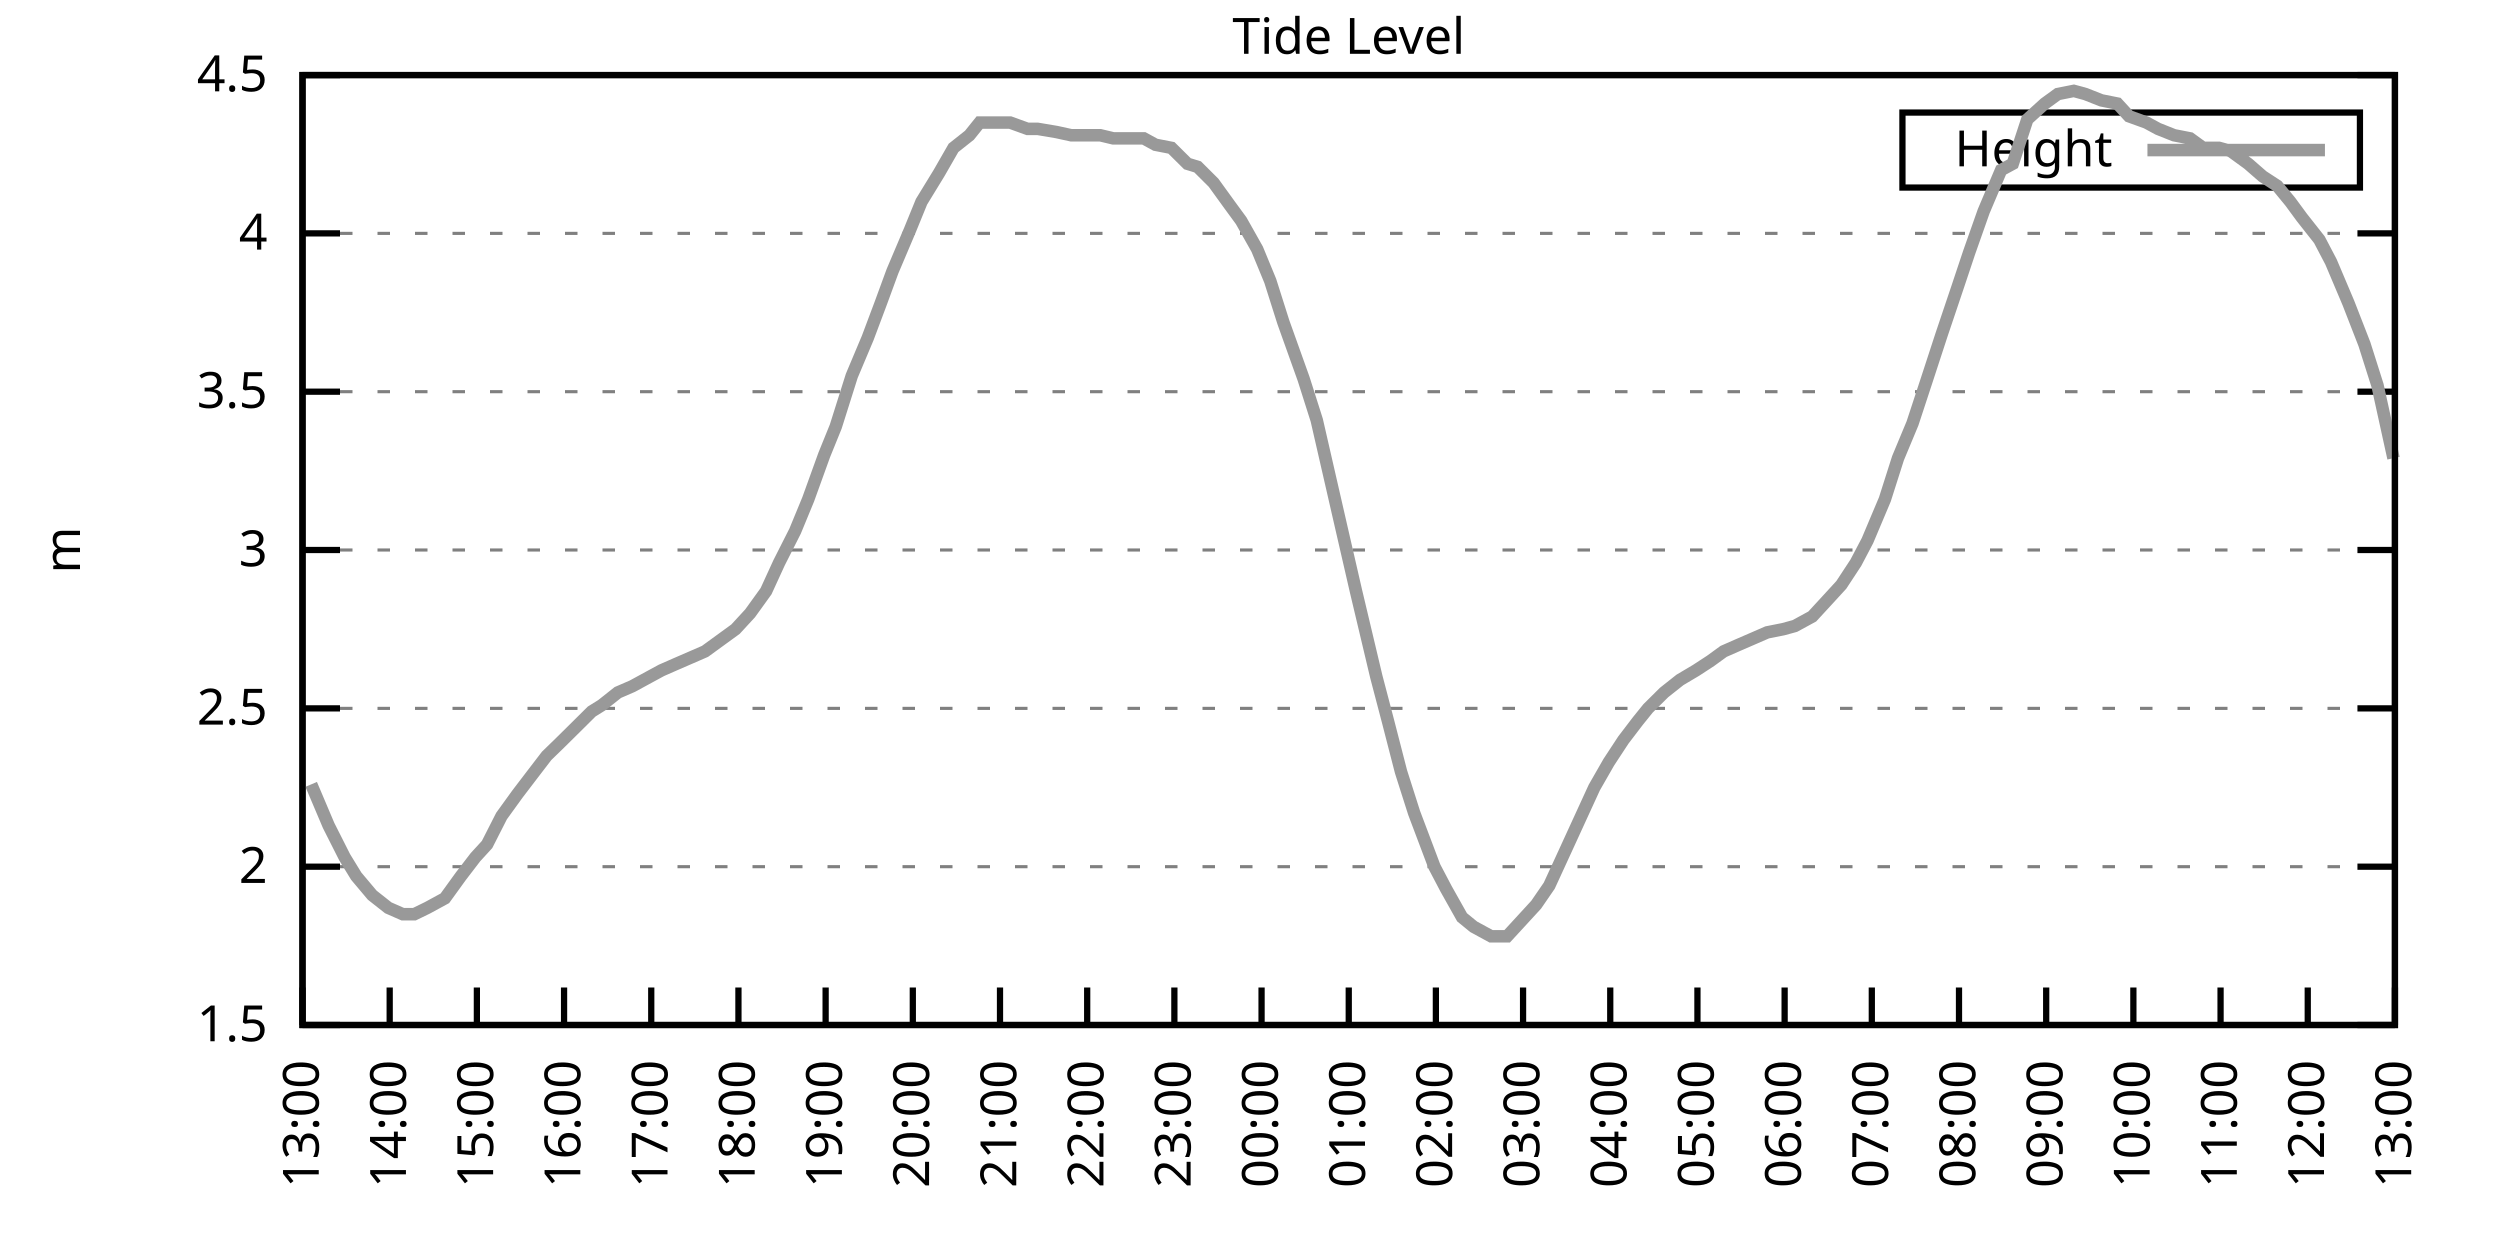
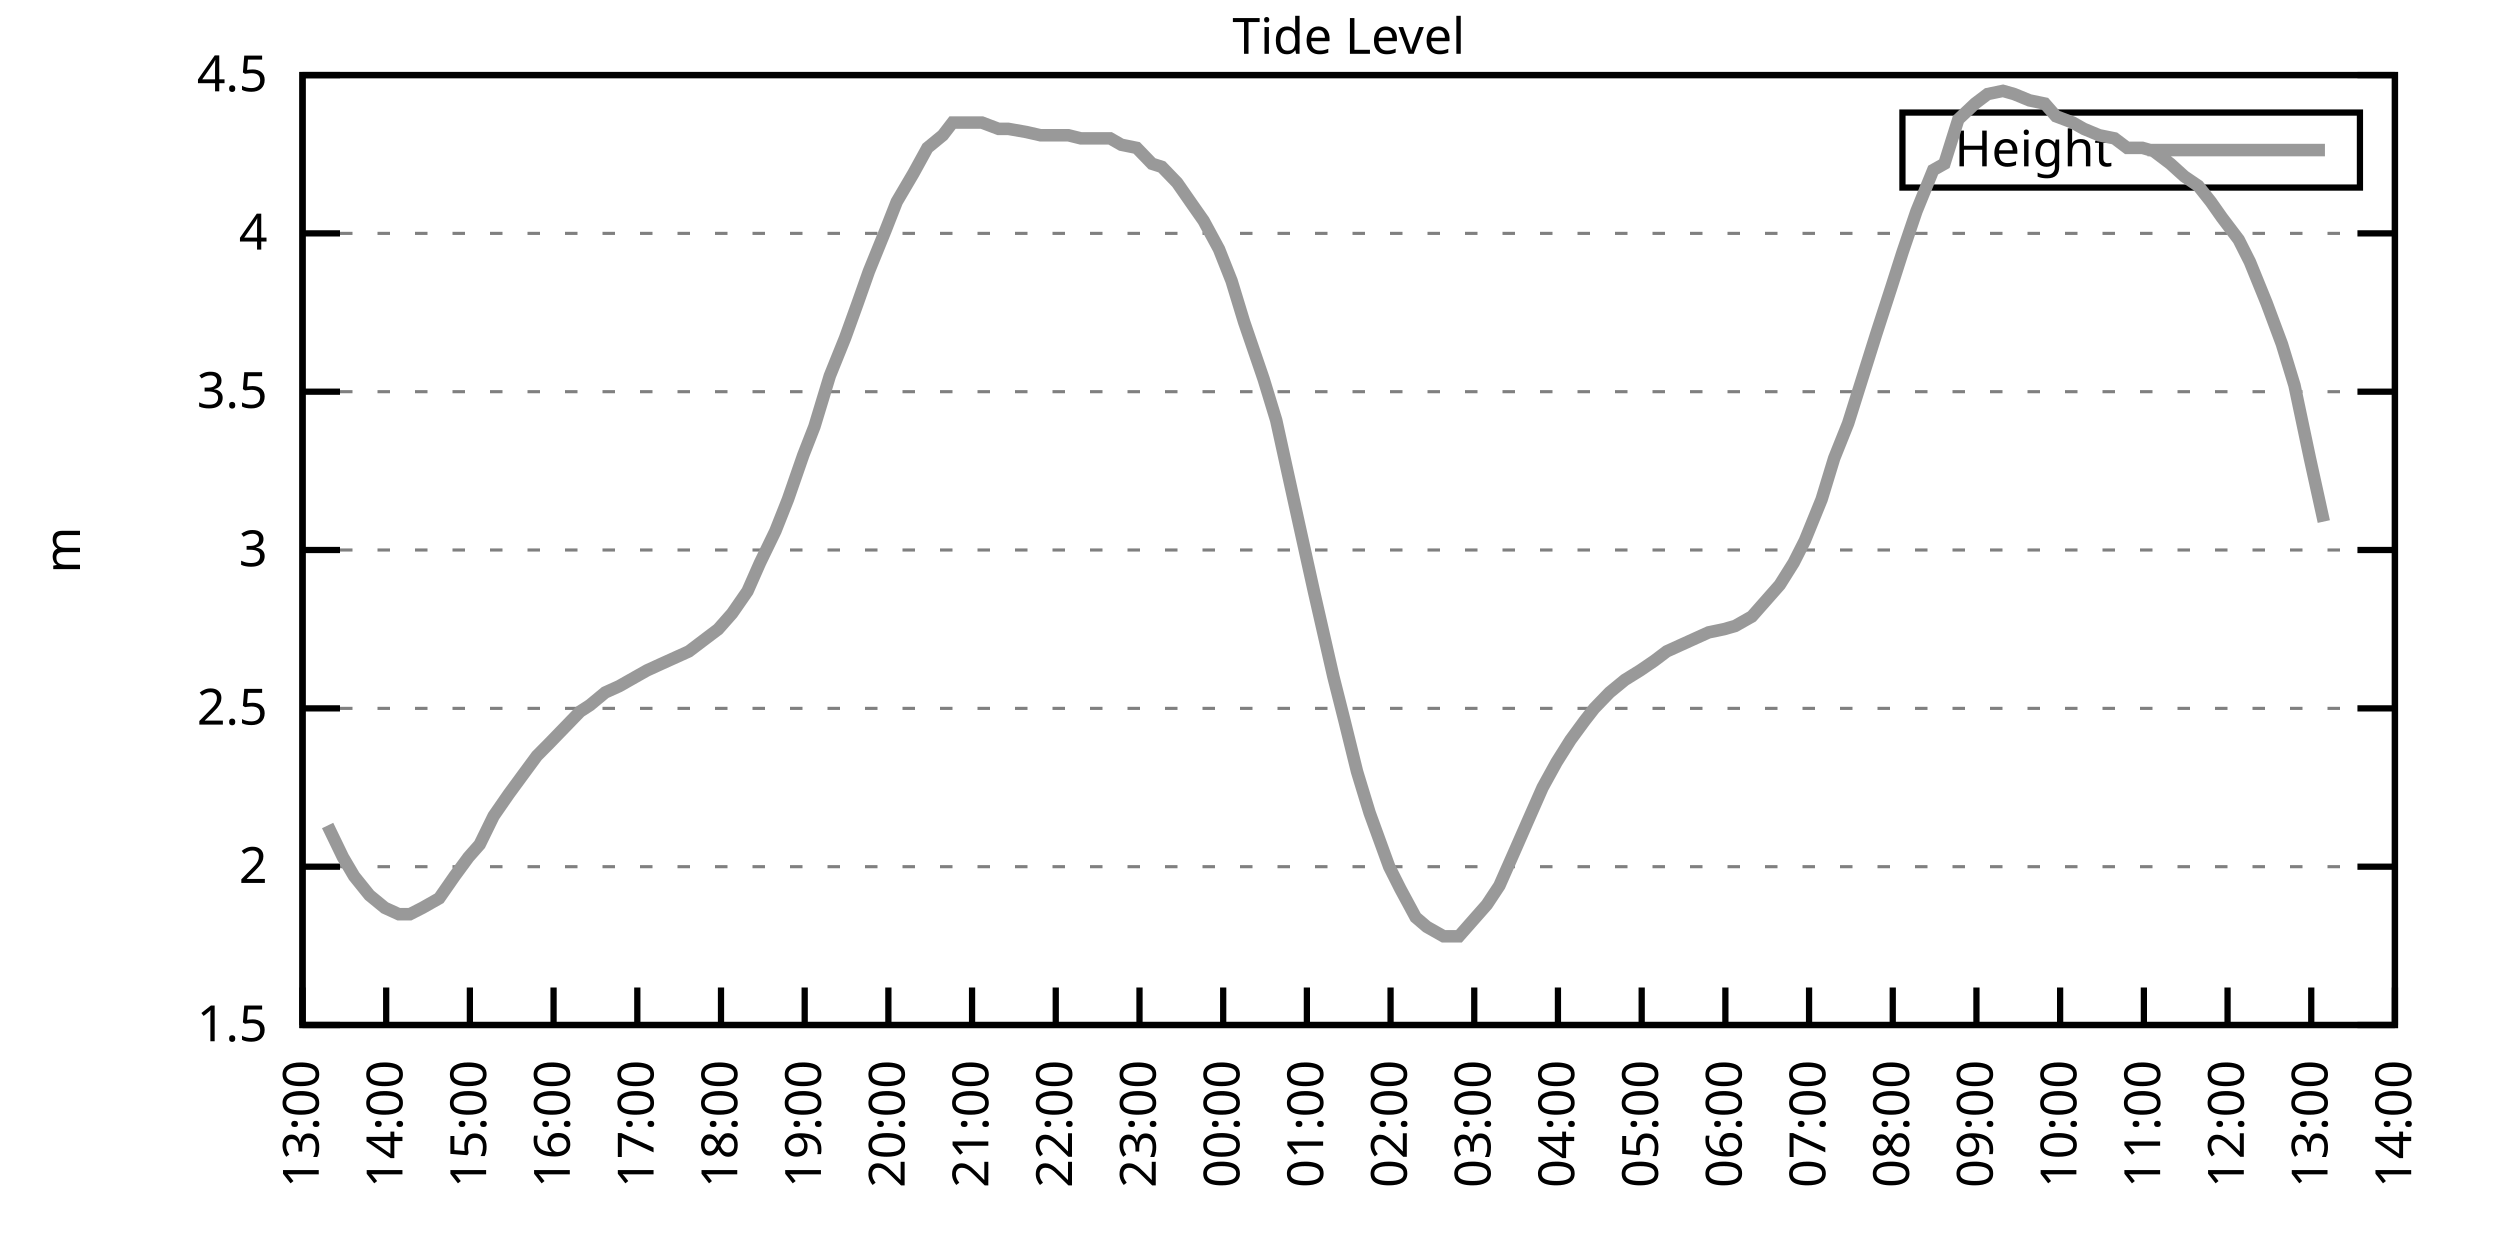
<svg xmlns="http://www.w3.org/2000/svg" xmlns:xlink="http://www.w3.org/1999/xlink" width="400" height="200" viewBox="0 0 400 200">
  <g id="gnuplot_canvas">
    <rect x="0" y="0" width="400" height="200" fill="none" />
    <defs>
      <circle id="gpDot" r="0.5" stroke-width="0.5" stroke="currentColor" />
      <path id="gpPt0" stroke-width="0.333" stroke="currentColor" d="M-1,0 h2 M0,-1 v2" />
      <path id="gpPt1" stroke-width="0.333" stroke="currentColor" d="M-1,-1 L1,1 M1,-1 L-1,1" />
      <path id="gpPt2" stroke-width="0.333" stroke="currentColor" d="M-1,0 L1,0 M0,-1 L0,1 M-1,-1 L1,1 M-1,1 L1,-1" />
      <rect id="gpPt3" stroke-width="0.333" stroke="currentColor" x="-1" y="-1" width="2" height="2" />
      <rect id="gpPt4" stroke-width="0.333" stroke="currentColor" fill="currentColor" x="-1" y="-1" width="2" height="2" />
      <circle id="gpPt5" stroke-width="0.333" stroke="currentColor" cx="0" cy="0" r="1" />
      <use xlink:href="#gpPt5" id="gpPt6" fill="currentColor" stroke="none" />
      <path id="gpPt7" stroke-width="0.333" stroke="currentColor" d="M0,-1.33 L-1.33,0.67 L1.33,0.67 z" />
      <use xlink:href="#gpPt7" id="gpPt8" fill="currentColor" stroke="none" />
      <use xlink:href="#gpPt7" id="gpPt9" stroke="currentColor" transform="rotate(180)" />
      <use xlink:href="#gpPt9" id="gpPt10" fill="currentColor" stroke="none" />
      <use xlink:href="#gpPt3" id="gpPt11" stroke="currentColor" transform="rotate(45)" />
      <use xlink:href="#gpPt11" id="gpPt12" fill="currentColor" stroke="none" />
      <path id="gpPt13" stroke-width="0.333" stroke="currentColor" d="M0,1.330 L1.265,0.411 L0.782,-1.067 L-0.782,-1.076 L-1.265,0.411 z" />
      <use xlink:href="#gpPt13" id="gpPt14" fill="currentColor" stroke="none" />
      <filter id="textbox" filterUnits="objectBoundingBox" x="0" y="0" height="1" width="1">
        <feFlood flood-color="white" flood-opacity="1" result="bgnd" />
        <feComposite in="SourceGraphic" in2="bgnd" operator="atop" />
      </filter>
      <filter id="greybox" filterUnits="objectBoundingBox" x="0" y="0" height="1" width="1">
        <feFlood flood-color="lightgrey" flood-opacity="1" result="grey" />
        <feComposite in="SourceGraphic" in2="grey" operator="atop" />
      </filter>
    </defs>
    <g fill="none" color="white" stroke="currentColor" stroke-width="1.00" stroke-linecap="butt" stroke-linejoin="miter">
</g>
    <g fill="none" color="black" stroke="currentColor" stroke-width="1.00" stroke-linecap="butt" stroke-linejoin="miter">
      <g stroke="none" shape-rendering="crispEdges">
        <polygon fill="rgb(255, 255, 255)" points="48.40,164.00 383.18,164.00 383.18,12.02 48.40,12.02 " />
      </g>
    </g>
    <g fill="none" color="black" stroke="currentColor" stroke-width="1.00" stroke-linecap="butt" stroke-linejoin="miter">
</g>
    <g fill="none" color="black" stroke="black" stroke-width="0.50" stroke-linecap="butt" stroke-linejoin="miter">
</g>
    <g fill="none" color="gray" stroke="currentColor" stroke-width="0.50" stroke-linecap="butt" stroke-linejoin="miter">
      <path stroke="gray" stroke-dasharray="2,4" class="gridline" d="M48.40,164.00 L383.19,164.00  " />
    </g>
    <g fill="none" color="gray" stroke="gray" stroke-width="1.00" stroke-linecap="butt" stroke-linejoin="miter">
</g>
    <g fill="none" color="black" stroke="currentColor" stroke-width="1.00" stroke-linecap="butt" stroke-linejoin="miter">
      <path stroke="black" d="M48.40,164.00 L54.40,164.00 M383.19,164.00 L377.19,164.00  " />
      <g transform="translate(42.80,166.60)" stroke="none" fill="black" font-family="Sans" font-size="8.00" text-anchor="end">
        <text>
          <tspan font-family="Sans"> 1.5</tspan>
        </text>
      </g>
    </g>
    <g fill="none" color="black" stroke="currentColor" stroke-width="1.00" stroke-linecap="butt" stroke-linejoin="miter">
</g>
    <g fill="none" color="black" stroke="black" stroke-width="0.50" stroke-linecap="butt" stroke-linejoin="miter">
</g>
    <g fill="none" color="gray" stroke="currentColor" stroke-width="0.50" stroke-linecap="butt" stroke-linejoin="miter">
      <path stroke="gray" stroke-dasharray="2,4" class="gridline" d="M48.40,138.67 L383.19,138.67  " />
    </g>
    <g fill="none" color="gray" stroke="gray" stroke-width="1.00" stroke-linecap="butt" stroke-linejoin="miter">
</g>
    <g fill="none" color="black" stroke="currentColor" stroke-width="1.00" stroke-linecap="butt" stroke-linejoin="miter">
      <path stroke="black" d="M48.40,138.67 L54.40,138.67 M383.19,138.67 L377.19,138.67  " />
      <g transform="translate(42.80,141.27)" stroke="none" fill="black" font-family="Sans" font-size="8.00" text-anchor="end">
        <text>
          <tspan font-family="Sans"> 2</tspan>
        </text>
      </g>
    </g>
    <g fill="none" color="black" stroke="currentColor" stroke-width="1.00" stroke-linecap="butt" stroke-linejoin="miter">
</g>
    <g fill="none" color="black" stroke="black" stroke-width="0.50" stroke-linecap="butt" stroke-linejoin="miter">
</g>
    <g fill="none" color="gray" stroke="currentColor" stroke-width="0.50" stroke-linecap="butt" stroke-linejoin="miter">
      <path stroke="gray" stroke-dasharray="2,4" class="gridline" d="M48.40,113.34 L383.19,113.34  " />
    </g>
    <g fill="none" color="gray" stroke="gray" stroke-width="1.00" stroke-linecap="butt" stroke-linejoin="miter">
</g>
    <g fill="none" color="black" stroke="currentColor" stroke-width="1.00" stroke-linecap="butt" stroke-linejoin="miter">
      <path stroke="black" d="M48.40,113.34 L54.40,113.34 M383.19,113.34 L377.19,113.34  " />
      <g transform="translate(42.80,115.94)" stroke="none" fill="black" font-family="Sans" font-size="8.00" text-anchor="end">
        <text>
          <tspan font-family="Sans"> 2.5</tspan>
        </text>
      </g>
    </g>
    <g fill="none" color="black" stroke="currentColor" stroke-width="1.00" stroke-linecap="butt" stroke-linejoin="miter">
</g>
    <g fill="none" color="black" stroke="black" stroke-width="0.50" stroke-linecap="butt" stroke-linejoin="miter">
</g>
    <g fill="none" color="gray" stroke="currentColor" stroke-width="0.50" stroke-linecap="butt" stroke-linejoin="miter">
      <path stroke="gray" stroke-dasharray="2,4" class="gridline" d="M48.40,88.00 L383.19,88.00  " />
    </g>
    <g fill="none" color="gray" stroke="gray" stroke-width="1.00" stroke-linecap="butt" stroke-linejoin="miter">
</g>
    <g fill="none" color="black" stroke="currentColor" stroke-width="1.00" stroke-linecap="butt" stroke-linejoin="miter">
      <path stroke="black" d="M48.40,88.00 L54.40,88.00 M383.19,88.00 L377.19,88.00  " />
      <g transform="translate(42.80,90.60)" stroke="none" fill="black" font-family="Sans" font-size="8.00" text-anchor="end">
        <text>
          <tspan font-family="Sans"> 3</tspan>
        </text>
      </g>
    </g>
    <g fill="none" color="black" stroke="currentColor" stroke-width="1.00" stroke-linecap="butt" stroke-linejoin="miter">
</g>
    <g fill="none" color="black" stroke="black" stroke-width="0.50" stroke-linecap="butt" stroke-linejoin="miter">
</g>
    <g fill="none" color="gray" stroke="currentColor" stroke-width="0.50" stroke-linecap="butt" stroke-linejoin="miter">
      <path stroke="gray" stroke-dasharray="2,4" class="gridline" d="M48.40,62.67 L383.19,62.67  " />
    </g>
    <g fill="none" color="gray" stroke="gray" stroke-width="1.00" stroke-linecap="butt" stroke-linejoin="miter">
</g>
    <g fill="none" color="black" stroke="currentColor" stroke-width="1.00" stroke-linecap="butt" stroke-linejoin="miter">
      <path stroke="black" d="M48.40,62.67 L54.40,62.67 M383.19,62.67 L377.19,62.67  " />
      <g transform="translate(42.80,65.27)" stroke="none" fill="black" font-family="Sans" font-size="8.00" text-anchor="end">
        <text>
          <tspan font-family="Sans"> 3.5</tspan>
        </text>
      </g>
    </g>
    <g fill="none" color="black" stroke="currentColor" stroke-width="1.00" stroke-linecap="butt" stroke-linejoin="miter">
</g>
    <g fill="none" color="black" stroke="black" stroke-width="0.50" stroke-linecap="butt" stroke-linejoin="miter">
</g>
    <g fill="none" color="gray" stroke="currentColor" stroke-width="0.50" stroke-linecap="butt" stroke-linejoin="miter">
      <path stroke="gray" stroke-dasharray="2,4" class="gridline" d="M48.40,37.34 L383.19,37.34  " />
    </g>
    <g fill="none" color="gray" stroke="gray" stroke-width="1.00" stroke-linecap="butt" stroke-linejoin="miter">
</g>
    <g fill="none" color="black" stroke="currentColor" stroke-width="1.00" stroke-linecap="butt" stroke-linejoin="miter">
      <path stroke="black" d="M48.40,37.34 L54.40,37.34 M383.19,37.34 L377.19,37.34  " />
      <g transform="translate(42.80,39.94)" stroke="none" fill="black" font-family="Sans" font-size="8.00" text-anchor="end">
        <text>
          <tspan font-family="Sans"> 4</tspan>
        </text>
      </g>
    </g>
    <g fill="none" color="black" stroke="currentColor" stroke-width="1.00" stroke-linecap="butt" stroke-linejoin="miter">
</g>
    <g fill="none" color="black" stroke="black" stroke-width="0.50" stroke-linecap="butt" stroke-linejoin="miter">
</g>
    <g fill="none" color="gray" stroke="currentColor" stroke-width="0.50" stroke-linecap="butt" stroke-linejoin="miter">
      <path stroke="gray" stroke-dasharray="2,4" class="gridline" d="M48.40,12.01 L383.19,12.01  " />
    </g>
    <g fill="none" color="gray" stroke="gray" stroke-width="1.00" stroke-linecap="butt" stroke-linejoin="miter">
</g>
    <g fill="none" color="black" stroke="currentColor" stroke-width="1.00" stroke-linecap="butt" stroke-linejoin="miter">
      <path stroke="black" d="M48.40,12.01 L54.40,12.01 M383.19,12.01 L377.19,12.01  " />
      <g transform="translate(42.80,14.61)" stroke="none" fill="black" font-family="Sans" font-size="8.00" text-anchor="end">
        <text>
          <tspan font-family="Sans"> 4.5</tspan>
        </text>
      </g>
    </g>
    <g fill="none" color="black" stroke="currentColor" stroke-width="1.00" stroke-linecap="butt" stroke-linejoin="miter">
      <path stroke="black" d="M48.40,164.00 L48.40,158.00  " />
      <g transform="translate(51.00,169.60) rotate(270.00)" stroke="none" fill="black" font-family="Sans" font-size="8.00" text-anchor="end">
        <text>
          <tspan font-family="Sans">13:00</tspan>
        </text>
      </g>
    </g>
    <g fill="none" color="black" stroke="currentColor" stroke-width="1.00" stroke-linecap="butt" stroke-linejoin="miter">
-       <path stroke="black" d="M62.35,164.00 L62.35,158.00  " />
-       <g transform="translate(64.95,169.60) rotate(270.00)" stroke="none" fill="black" font-family="Sans" font-size="8.00" text-anchor="end">
+       <path stroke="black" d="M61.79,164.00 L61.79,158.00  " />
+       <g transform="translate(64.39,169.60) rotate(270.00)" stroke="none" fill="black" font-family="Sans" font-size="8.00" text-anchor="end">
        <text>
          <tspan font-family="Sans">14:00</tspan>
        </text>
      </g>
    </g>
    <g fill="none" color="black" stroke="currentColor" stroke-width="1.00" stroke-linecap="butt" stroke-linejoin="miter">
-       <path stroke="black" d="M76.30,164.00 L76.30,158.00  " />
-       <g transform="translate(78.90,169.60) rotate(270.00)" stroke="none" fill="black" font-family="Sans" font-size="8.00" text-anchor="end">
+       <path stroke="black" d="M75.18,164.00 L75.18,158.00  " />
+       <g transform="translate(77.78,169.60) rotate(270.00)" stroke="none" fill="black" font-family="Sans" font-size="8.00" text-anchor="end">
        <text>
          <tspan font-family="Sans">15:00</tspan>
        </text>
      </g>
    </g>
    <g fill="none" color="black" stroke="currentColor" stroke-width="1.00" stroke-linecap="butt" stroke-linejoin="miter">
-       <path stroke="black" d="M90.25,164.00 L90.25,158.00  " />
-       <g transform="translate(92.85,169.60) rotate(270.00)" stroke="none" fill="black" font-family="Sans" font-size="8.00" text-anchor="end">
+       <path stroke="black" d="M88.57,164.00 L88.57,158.00  " />
+       <g transform="translate(91.17,169.60) rotate(270.00)" stroke="none" fill="black" font-family="Sans" font-size="8.00" text-anchor="end">
        <text>
          <tspan font-family="Sans">16:00</tspan>
        </text>
      </g>
    </g>
    <g fill="none" color="black" stroke="currentColor" stroke-width="1.00" stroke-linecap="butt" stroke-linejoin="miter">
-       <path stroke="black" d="M104.20,164.00 L104.20,158.00  " />
-       <g transform="translate(106.80,169.60) rotate(270.00)" stroke="none" fill="black" font-family="Sans" font-size="8.00" text-anchor="end">
+       <path stroke="black" d="M101.97,164.00 L101.97,158.00  " />
+       <g transform="translate(104.57,169.60) rotate(270.00)" stroke="none" fill="black" font-family="Sans" font-size="8.00" text-anchor="end">
        <text>
          <tspan font-family="Sans">17:00</tspan>
        </text>
      </g>
    </g>
    <g fill="none" color="black" stroke="currentColor" stroke-width="1.00" stroke-linecap="butt" stroke-linejoin="miter">
-       <path stroke="black" d="M118.15,164.00 L118.15,158.00  " />
-       <g transform="translate(120.75,169.60) rotate(270.00)" stroke="none" fill="black" font-family="Sans" font-size="8.00" text-anchor="end">
+       <path stroke="black" d="M115.36,164.00 L115.36,158.00  " />
+       <g transform="translate(117.96,169.60) rotate(270.00)" stroke="none" fill="black" font-family="Sans" font-size="8.00" text-anchor="end">
        <text>
          <tspan font-family="Sans">18:00</tspan>
        </text>
      </g>
    </g>
    <g fill="none" color="black" stroke="currentColor" stroke-width="1.00" stroke-linecap="butt" stroke-linejoin="miter">
-       <path stroke="black" d="M132.10,164.00 L132.10,158.00  " />
-       <g transform="translate(134.70,169.60) rotate(270.00)" stroke="none" fill="black" font-family="Sans" font-size="8.00" text-anchor="end">
+       <path stroke="black" d="M128.75,164.00 L128.75,158.00  " />
+       <g transform="translate(131.35,169.60) rotate(270.00)" stroke="none" fill="black" font-family="Sans" font-size="8.00" text-anchor="end">
        <text>
          <tspan font-family="Sans">19:00</tspan>
        </text>
      </g>
    </g>
    <g fill="none" color="black" stroke="currentColor" stroke-width="1.00" stroke-linecap="butt" stroke-linejoin="miter">
-       <path stroke="black" d="M146.05,164.00 L146.05,158.00  " />
-       <g transform="translate(148.65,169.60) rotate(270.00)" stroke="none" fill="black" font-family="Sans" font-size="8.00" text-anchor="end">
+       <path stroke="black" d="M142.14,164.00 L142.14,158.00  " />
+       <g transform="translate(144.74,169.60) rotate(270.00)" stroke="none" fill="black" font-family="Sans" font-size="8.00" text-anchor="end">
        <text>
          <tspan font-family="Sans">20:00</tspan>
        </text>
      </g>
    </g>
    <g fill="none" color="black" stroke="currentColor" stroke-width="1.00" stroke-linecap="butt" stroke-linejoin="miter">
-       <path stroke="black" d="M160.00,164.00 L160.00,158.00  " />
-       <g transform="translate(162.60,169.60) rotate(270.00)" stroke="none" fill="black" font-family="Sans" font-size="8.00" text-anchor="end">
+       <path stroke="black" d="M155.53,164.00 L155.53,158.00  " />
+       <g transform="translate(158.13,169.60) rotate(270.00)" stroke="none" fill="black" font-family="Sans" font-size="8.00" text-anchor="end">
        <text>
          <tspan font-family="Sans">21:00</tspan>
        </text>
      </g>
    </g>
    <g fill="none" color="black" stroke="currentColor" stroke-width="1.00" stroke-linecap="butt" stroke-linejoin="miter">
-       <path stroke="black" d="M173.95,164.00 L173.95,158.00  " />
-       <g transform="translate(176.55,169.60) rotate(270.00)" stroke="none" fill="black" font-family="Sans" font-size="8.00" text-anchor="end">
+       <path stroke="black" d="M168.92,164.00 L168.92,158.00  " />
+       <g transform="translate(171.52,169.60) rotate(270.00)" stroke="none" fill="black" font-family="Sans" font-size="8.00" text-anchor="end">
        <text>
          <tspan font-family="Sans">22:00</tspan>
        </text>
      </g>
    </g>
    <g fill="none" color="black" stroke="currentColor" stroke-width="1.00" stroke-linecap="butt" stroke-linejoin="miter">
-       <path stroke="black" d="M187.90,164.00 L187.90,158.00  " />
-       <g transform="translate(190.50,169.60) rotate(270.00)" stroke="none" fill="black" font-family="Sans" font-size="8.00" text-anchor="end">
+       <path stroke="black" d="M182.32,164.00 L182.32,158.00  " />
+       <g transform="translate(184.92,169.60) rotate(270.00)" stroke="none" fill="black" font-family="Sans" font-size="8.00" text-anchor="end">
        <text>
          <tspan font-family="Sans">23:00</tspan>
        </text>
      </g>
    </g>
    <g fill="none" color="black" stroke="currentColor" stroke-width="1.00" stroke-linecap="butt" stroke-linejoin="miter">
-       <path stroke="black" d="M201.85,164.00 L201.85,158.00  " />
-       <g transform="translate(204.45,169.60) rotate(270.00)" stroke="none" fill="black" font-family="Sans" font-size="8.00" text-anchor="end">
+       <path stroke="black" d="M195.71,164.00 L195.71,158.00  " />
+       <g transform="translate(198.31,169.60) rotate(270.00)" stroke="none" fill="black" font-family="Sans" font-size="8.00" text-anchor="end">
        <text>
          <tspan font-family="Sans">00:00</tspan>
        </text>
      </g>
    </g>
    <g fill="none" color="black" stroke="currentColor" stroke-width="1.00" stroke-linecap="butt" stroke-linejoin="miter">
-       <path stroke="black" d="M215.80,164.00 L215.80,158.00  " />
-       <g transform="translate(218.40,169.60) rotate(270.00)" stroke="none" fill="black" font-family="Sans" font-size="8.00" text-anchor="end">
+       <path stroke="black" d="M209.10,164.00 L209.10,158.00  " />
+       <g transform="translate(211.70,169.60) rotate(270.00)" stroke="none" fill="black" font-family="Sans" font-size="8.00" text-anchor="end">
        <text>
          <tspan font-family="Sans">01:00</tspan>
        </text>
      </g>
    </g>
    <g fill="none" color="black" stroke="currentColor" stroke-width="1.00" stroke-linecap="butt" stroke-linejoin="miter">
-       <path stroke="black" d="M229.74,164.00 L229.74,158.00  " />
-       <g transform="translate(232.34,169.60) rotate(270.00)" stroke="none" fill="black" font-family="Sans" font-size="8.00" text-anchor="end">
+       <path stroke="black" d="M222.49,164.00 L222.49,158.00  " />
+       <g transform="translate(225.09,169.60) rotate(270.00)" stroke="none" fill="black" font-family="Sans" font-size="8.00" text-anchor="end">
        <text>
          <tspan font-family="Sans">02:00</tspan>
        </text>
      </g>
    </g>
    <g fill="none" color="black" stroke="currentColor" stroke-width="1.00" stroke-linecap="butt" stroke-linejoin="miter">
-       <path stroke="black" d="M243.69,164.00 L243.69,158.00  " />
-       <g transform="translate(246.29,169.60) rotate(270.00)" stroke="none" fill="black" font-family="Sans" font-size="8.00" text-anchor="end">
+       <path stroke="black" d="M235.88,164.00 L235.88,158.00  " />
+       <g transform="translate(238.48,169.60) rotate(270.00)" stroke="none" fill="black" font-family="Sans" font-size="8.00" text-anchor="end">
        <text>
          <tspan font-family="Sans">03:00</tspan>
        </text>
      </g>
    </g>
    <g fill="none" color="black" stroke="currentColor" stroke-width="1.00" stroke-linecap="butt" stroke-linejoin="miter">
-       <path stroke="black" d="M257.64,164.00 L257.64,158.00  " />
-       <g transform="translate(260.24,169.60) rotate(270.00)" stroke="none" fill="black" font-family="Sans" font-size="8.00" text-anchor="end">
+       <path stroke="black" d="M249.27,164.00 L249.27,158.00  " />
+       <g transform="translate(251.87,169.60) rotate(270.00)" stroke="none" fill="black" font-family="Sans" font-size="8.00" text-anchor="end">
        <text>
          <tspan font-family="Sans">04:00</tspan>
        </text>
      </g>
    </g>
    <g fill="none" color="black" stroke="currentColor" stroke-width="1.00" stroke-linecap="butt" stroke-linejoin="miter">
-       <path stroke="black" d="M271.59,164.00 L271.59,158.00  " />
-       <g transform="translate(274.19,169.60) rotate(270.00)" stroke="none" fill="black" font-family="Sans" font-size="8.00" text-anchor="end">
+       <path stroke="black" d="M262.67,164.00 L262.67,158.00  " />
+       <g transform="translate(265.27,169.60) rotate(270.00)" stroke="none" fill="black" font-family="Sans" font-size="8.00" text-anchor="end">
        <text>
          <tspan font-family="Sans">05:00</tspan>
        </text>
      </g>
    </g>
    <g fill="none" color="black" stroke="currentColor" stroke-width="1.00" stroke-linecap="butt" stroke-linejoin="miter">
-       <path stroke="black" d="M285.54,164.00 L285.54,158.00  " />
-       <g transform="translate(288.14,169.60) rotate(270.00)" stroke="none" fill="black" font-family="Sans" font-size="8.00" text-anchor="end">
+       <path stroke="black" d="M276.06,164.00 L276.06,158.00  " />
+       <g transform="translate(278.66,169.60) rotate(270.00)" stroke="none" fill="black" font-family="Sans" font-size="8.00" text-anchor="end">
        <text>
          <tspan font-family="Sans">06:00</tspan>
        </text>
      </g>
    </g>
    <g fill="none" color="black" stroke="currentColor" stroke-width="1.00" stroke-linecap="butt" stroke-linejoin="miter">
-       <path stroke="black" d="M299.49,164.00 L299.49,158.00  " />
-       <g transform="translate(302.09,169.60) rotate(270.00)" stroke="none" fill="black" font-family="Sans" font-size="8.00" text-anchor="end">
+       <path stroke="black" d="M289.45,164.00 L289.45,158.00  " />
+       <g transform="translate(292.05,169.60) rotate(270.00)" stroke="none" fill="black" font-family="Sans" font-size="8.00" text-anchor="end">
        <text>
          <tspan font-family="Sans">07:00</tspan>
        </text>
      </g>
    </g>
    <g fill="none" color="black" stroke="currentColor" stroke-width="1.00" stroke-linecap="butt" stroke-linejoin="miter">
-       <path stroke="black" d="M313.44,164.00 L313.44,158.00  " />
-       <g transform="translate(316.04,169.60) rotate(270.00)" stroke="none" fill="black" font-family="Sans" font-size="8.00" text-anchor="end">
+       <path stroke="black" d="M302.84,164.00 L302.84,158.00  " />
+       <g transform="translate(305.44,169.60) rotate(270.00)" stroke="none" fill="black" font-family="Sans" font-size="8.00" text-anchor="end">
        <text>
          <tspan font-family="Sans">08:00</tspan>
        </text>
      </g>
    </g>
    <g fill="none" color="black" stroke="currentColor" stroke-width="1.00" stroke-linecap="butt" stroke-linejoin="miter">
-       <path stroke="black" d="M327.39,164.00 L327.39,158.00  " />
-       <g transform="translate(329.99,169.60) rotate(270.00)" stroke="none" fill="black" font-family="Sans" font-size="8.00" text-anchor="end">
+       <path stroke="black" d="M316.23,164.00 L316.23,158.00  " />
+       <g transform="translate(318.83,169.60) rotate(270.00)" stroke="none" fill="black" font-family="Sans" font-size="8.00" text-anchor="end">
        <text>
          <tspan font-family="Sans">09:00</tspan>
        </text>
      </g>
    </g>
    <g fill="none" color="black" stroke="currentColor" stroke-width="1.00" stroke-linecap="butt" stroke-linejoin="miter">
-       <path stroke="black" d="M341.34,164.00 L341.34,158.00  " />
-       <g transform="translate(343.94,169.60) rotate(270.00)" stroke="none" fill="black" font-family="Sans" font-size="8.00" text-anchor="end">
+       <path stroke="black" d="M329.62,164.00 L329.62,158.00  " />
+       <g transform="translate(332.22,169.60) rotate(270.00)" stroke="none" fill="black" font-family="Sans" font-size="8.00" text-anchor="end">
        <text>
          <tspan font-family="Sans">10:00</tspan>
        </text>
      </g>
    </g>
    <g fill="none" color="black" stroke="currentColor" stroke-width="1.00" stroke-linecap="butt" stroke-linejoin="miter">
-       <path stroke="black" d="M355.29,164.00 L355.29,158.00  " />
-       <g transform="translate(357.89,169.60) rotate(270.00)" stroke="none" fill="black" font-family="Sans" font-size="8.00" text-anchor="end">
+       <path stroke="black" d="M343.02,164.00 L343.02,158.00  " />
+       <g transform="translate(345.62,169.60) rotate(270.00)" stroke="none" fill="black" font-family="Sans" font-size="8.00" text-anchor="end">
        <text>
          <tspan font-family="Sans">11:00</tspan>
        </text>
      </g>
    </g>
    <g fill="none" color="black" stroke="currentColor" stroke-width="1.00" stroke-linecap="butt" stroke-linejoin="miter">
-       <path stroke="black" d="M369.24,164.00 L369.24,158.00  " />
-       <g transform="translate(371.84,169.60) rotate(270.00)" stroke="none" fill="black" font-family="Sans" font-size="8.00" text-anchor="end">
+       <path stroke="black" d="M356.41,164.00 L356.41,158.00  " />
+       <g transform="translate(359.01,169.60) rotate(270.00)" stroke="none" fill="black" font-family="Sans" font-size="8.00" text-anchor="end">
        <text>
          <tspan font-family="Sans">12:00</tspan>
+         </text>
+       </g>
+     </g>
+     <g fill="none" color="black" stroke="currentColor" stroke-width="1.00" stroke-linecap="butt" stroke-linejoin="miter">
+       <path stroke="black" d="M369.80,164.00 L369.80,158.00  " />
+       <g transform="translate(372.40,169.60) rotate(270.00)" stroke="none" fill="black" font-family="Sans" font-size="8.00" text-anchor="end">
+         <text>
+           <tspan font-family="Sans">13:00</tspan>
        </text>
      </g>
    </g>
    <g fill="none" color="black" stroke="currentColor" stroke-width="1.00" stroke-linecap="butt" stroke-linejoin="miter">
      <path stroke="black" d="M383.19,164.00 L383.19,158.00  " />
      <g transform="translate(385.79,169.60) rotate(270.00)" stroke="none" fill="black" font-family="Sans" font-size="8.00" text-anchor="end">
        <text>
-           <tspan font-family="Sans">13:00</tspan>
+           <tspan font-family="Sans">14:00</tspan>
        </text>
      </g>
    </g>
    <g fill="none" color="black" stroke="currentColor" stroke-width="1.00" stroke-linecap="butt" stroke-linejoin="miter">
</g>
    <g fill="none" color="black" stroke="currentColor" stroke-width="1.00" stroke-linecap="butt" stroke-linejoin="miter">
      <path stroke="black" d="M48.40,12.01 L48.40,164.00 L383.19,164.00 L383.19,12.01 L48.40,12.01 Z  " />
    </g>
    <g fill="none" color="black" stroke="currentColor" stroke-width="1.00" stroke-linecap="butt" stroke-linejoin="miter">
</g>
    <g fill="none" color="black" stroke="currentColor" stroke-width="1.00" stroke-linecap="butt" stroke-linejoin="miter">
      <path stroke="black" d="M304.39,30.01 L304.39,18.01 L377.59,18.01 L377.59,30.01 L304.39,30.01 Z  " />
    </g>
    <g id="Tide_level_plot_1">
      <g fill="none" color="white" stroke="black" stroke-width="2.00" stroke-linecap="butt" stroke-linejoin="miter">
</g>
      <g fill="none" color="black" stroke="currentColor" stroke-width="2.00" stroke-linecap="butt" stroke-linejoin="miter">
        <g transform="translate(337.99,26.61)" stroke="none" fill="black" font-family="Sans" font-size="8.00" text-anchor="end">
          <text>
            <tspan font-family="Sans">Height</tspan>
          </text>
        </g>
      </g>
      <g fill="none" color="black" stroke="currentColor" stroke-width="2.00" stroke-linecap="butt" stroke-linejoin="miter">
-         <path stroke="rgb(153, 153, 153)" d="M343.59,24.01 L371.99,24.01 M49.79,125.50 L52.58,132.08 L55.14,137.15 L57.00,140.19 L59.56,143.23 L62.12,145.25   L64.44,146.27 L66.30,146.27 L68.39,145.25 L71.18,143.73 L73.74,140.19 L76.07,137.15 L77.93,135.12 L80.25,130.56   L82.81,127.02 L85.13,123.98 L87.46,120.94 L89.55,118.91 L92.11,116.38 L94.67,113.84 L96.29,112.83 L98.85,110.80   L101.18,109.79 L103.97,108.27 L105.83,107.26 L108.15,106.24 L110.48,105.23 L112.80,104.22 L115.59,102.19 L117.68,100.67   L120.01,98.14 L122.57,94.59 L124.66,90.03 L127.22,84.97 L129.31,79.90 L131.87,72.81 L133.72,68.25 L136.28,60.14   L138.84,54.06 L140.93,48.49 L142.79,43.42 L145.58,36.84 L147.44,32.28 L150.23,27.72 L152.56,23.66 L155.11,21.64   L156.74,19.61 L159.53,19.61 L161.62,19.61 L164.41,20.62 L166.04,20.62 L169.06,21.13 L171.39,21.64 L173.48,21.64   L176.04,21.64 L178.13,22.14 L180.69,22.14 L183.01,22.14 L184.87,23.16 L187.43,23.66 L189.99,26.20 L191.62,26.70   L194.17,29.24 L196.73,32.78 L198.59,35.32 L201.15,39.87 L203.24,44.94 L205.33,51.53 L208.59,60.65 L210.68,67.23   L212.54,75.34 L214.63,84.46 L216.96,94.59 L220.21,108.27 L222.07,115.36 L224.16,123.47 L226.26,130.06 L229.51,138.67   L231.37,142.21 L233.93,146.77 L235.79,148.29 L238.58,149.81 L241.14,149.81 L243.00,147.79 L245.79,144.75 L247.88,141.71   L250.44,136.14 L252.53,131.58 L255.09,126.00 L257.41,121.95 L259.74,118.40 L262.06,115.36 L263.69,113.34 L266.25,110.80   L268.80,108.78 L271.36,107.26 L273.69,105.74 L275.78,104.22 L278.10,103.20 L280.43,102.19 L282.75,101.18 L285.31,100.67   L287.17,100.16 L289.96,98.64 L292.29,96.11 L294.61,93.58 L296.94,90.03 L298.80,86.49 L301.58,79.90 L303.68,73.31   L306.00,67.74 L308.33,60.65 L310.65,53.55 L313.21,45.95 L315.07,40.38 L317.39,33.80 L320.18,27.21 L322.04,26.20   L324.37,19.10 L327.16,16.57 L329.25,15.05 L331.81,14.54 L333.67,15.05 L336.23,16.06 L338.78,16.57 L340.64,18.60   L343.43,19.61 L345.29,20.62 L347.85,21.64 L350.41,22.14 L352.50,23.66 L355.06,23.66 L356.92,24.17 L359.71,26.20   L362.03,28.22 L364.36,29.74 L366.45,32.28 L368.31,34.81 L371.10,38.35 L372.96,41.90 L375.75,48.49 L378.31,55.07   L380.40,61.66 L382.96,73.31  " />
+         <path stroke="rgb(153, 153, 153)" d="M343.59,24.01 L371.99,24.01 M52.42,132.08 L54.87,137.15 L56.66,140.19 L59.11,143.23 L61.57,145.25 L63.80,146.27   L65.59,146.27 L67.59,145.25 L70.27,143.73 L72.73,140.19 L74.96,137.15 L76.75,135.12 L78.98,130.56 L81.43,127.02   L83.66,123.98 L85.90,120.94 L87.91,118.91 L90.36,116.38 L92.82,113.84 L94.38,112.83 L96.83,110.80 L99.06,109.79   L101.74,108.27 L103.53,107.26 L105.76,106.24 L107.99,105.23 L110.22,104.22 L112.90,102.19 L114.91,100.67 L117.14,98.14   L119.60,94.59 L121.61,90.03 L124.06,84.97 L126.07,79.90 L128.53,72.81 L130.31,68.25 L132.77,60.14 L135.22,54.06   L137.23,48.49 L139.02,43.42 L141.69,36.84 L143.48,32.28 L146.16,27.72 L148.39,23.66 L150.85,21.64 L152.41,19.61   L155.09,19.61 L157.10,19.61 L159.77,20.62 L161.34,20.62 L164.24,21.13 L166.47,21.64 L168.48,21.64 L170.93,21.64   L172.94,22.14 L175.40,22.14 L177.63,22.14 L179.41,23.16 L181.87,23.66 L184.32,26.20 L185.89,26.70 L188.34,29.24   L190.80,32.78 L192.58,35.32 L195.04,39.87 L197.05,44.94 L199.06,51.53 L202.18,60.65 L204.19,67.23 L205.97,75.34   L207.98,84.46 L210.22,94.59 L213.34,108.27 L215.13,115.36 L217.13,123.47 L219.14,130.06 L222.27,138.67 L224.05,142.21   L226.51,146.77 L228.29,148.29 L230.97,149.81 L233.43,149.81 L235.21,147.79 L237.89,144.75 L239.90,141.71 L242.36,136.14   L244.36,131.58 L246.82,126.00 L249.05,121.95 L251.28,118.40 L253.51,115.36 L255.08,113.34 L257.53,110.80 L259.99,108.78   L262.44,107.26 L264.67,105.74 L266.68,104.22 L268.92,103.20 L271.15,102.19 L273.38,101.18 L275.83,100.67 L277.62,100.16   L280.30,98.64 L282.53,96.11 L284.76,93.58 L286.99,90.03 L288.78,86.49 L291.46,79.90 L293.47,73.31 L295.70,67.74   L297.93,60.65 L300.16,53.55 L302.62,45.95 L304.40,40.38 L306.63,33.80 L309.31,27.21 L311.10,26.20 L313.33,19.10   L316.01,16.57 L318.02,15.05 L320.47,14.54 L322.26,15.05 L324.71,16.06 L327.17,16.57 L328.95,18.60 L331.63,19.61   L333.42,20.62 L335.87,21.64 L338.33,22.14 L340.34,23.66 L342.79,23.66 L344.58,24.17 L347.26,26.20 L349.49,28.22   L351.72,29.74 L353.73,32.28 L355.51,34.81 L358.19,38.35 L359.98,41.90 L362.66,48.49 L365.11,55.07 L367.12,61.66   L369.58,73.31 L371.81,83.45  " />
      </g>
    </g>
    <g fill="none" color="black" stroke="currentColor" stroke-width="2.00" stroke-linecap="butt" stroke-linejoin="miter">
</g>
    <g fill="none" color="black" stroke="black" stroke-width="1.00" stroke-linecap="butt" stroke-linejoin="miter">
</g>
    <g fill="none" color="black" stroke="currentColor" stroke-width="1.00" stroke-linecap="butt" stroke-linejoin="miter">
      <path stroke="black" d="M48.40,12.01 L48.40,164.00 L383.19,164.00 L383.19,12.01 L48.40,12.01 Z  " />
      <g transform="translate(12.80,88.01) rotate(270.00)" stroke="none" fill="black" font-family="Sans" font-size="8.00" text-anchor="middle">
        <text>
          <tspan font-family="Sans">m</tspan>
        </text>
      </g>
    </g>
    <g fill="none" color="black" stroke="currentColor" stroke-width="1.00" stroke-linecap="butt" stroke-linejoin="miter">
</g>
    <g fill="none" color="black" stroke="currentColor" stroke-width="1.00" stroke-linecap="butt" stroke-linejoin="miter">
      <g transform="translate(215.79,8.61)" stroke="none" fill="black" font-family="Sans" font-size="8.00" text-anchor="middle">
        <text>
          <tspan font-family="Sans">Tide Level</tspan>
        </text>
      </g>
    </g>
    <g fill="none" color="black" stroke="currentColor" stroke-width="1.00" stroke-linecap="butt" stroke-linejoin="miter">
</g>
  </g>
</svg>
